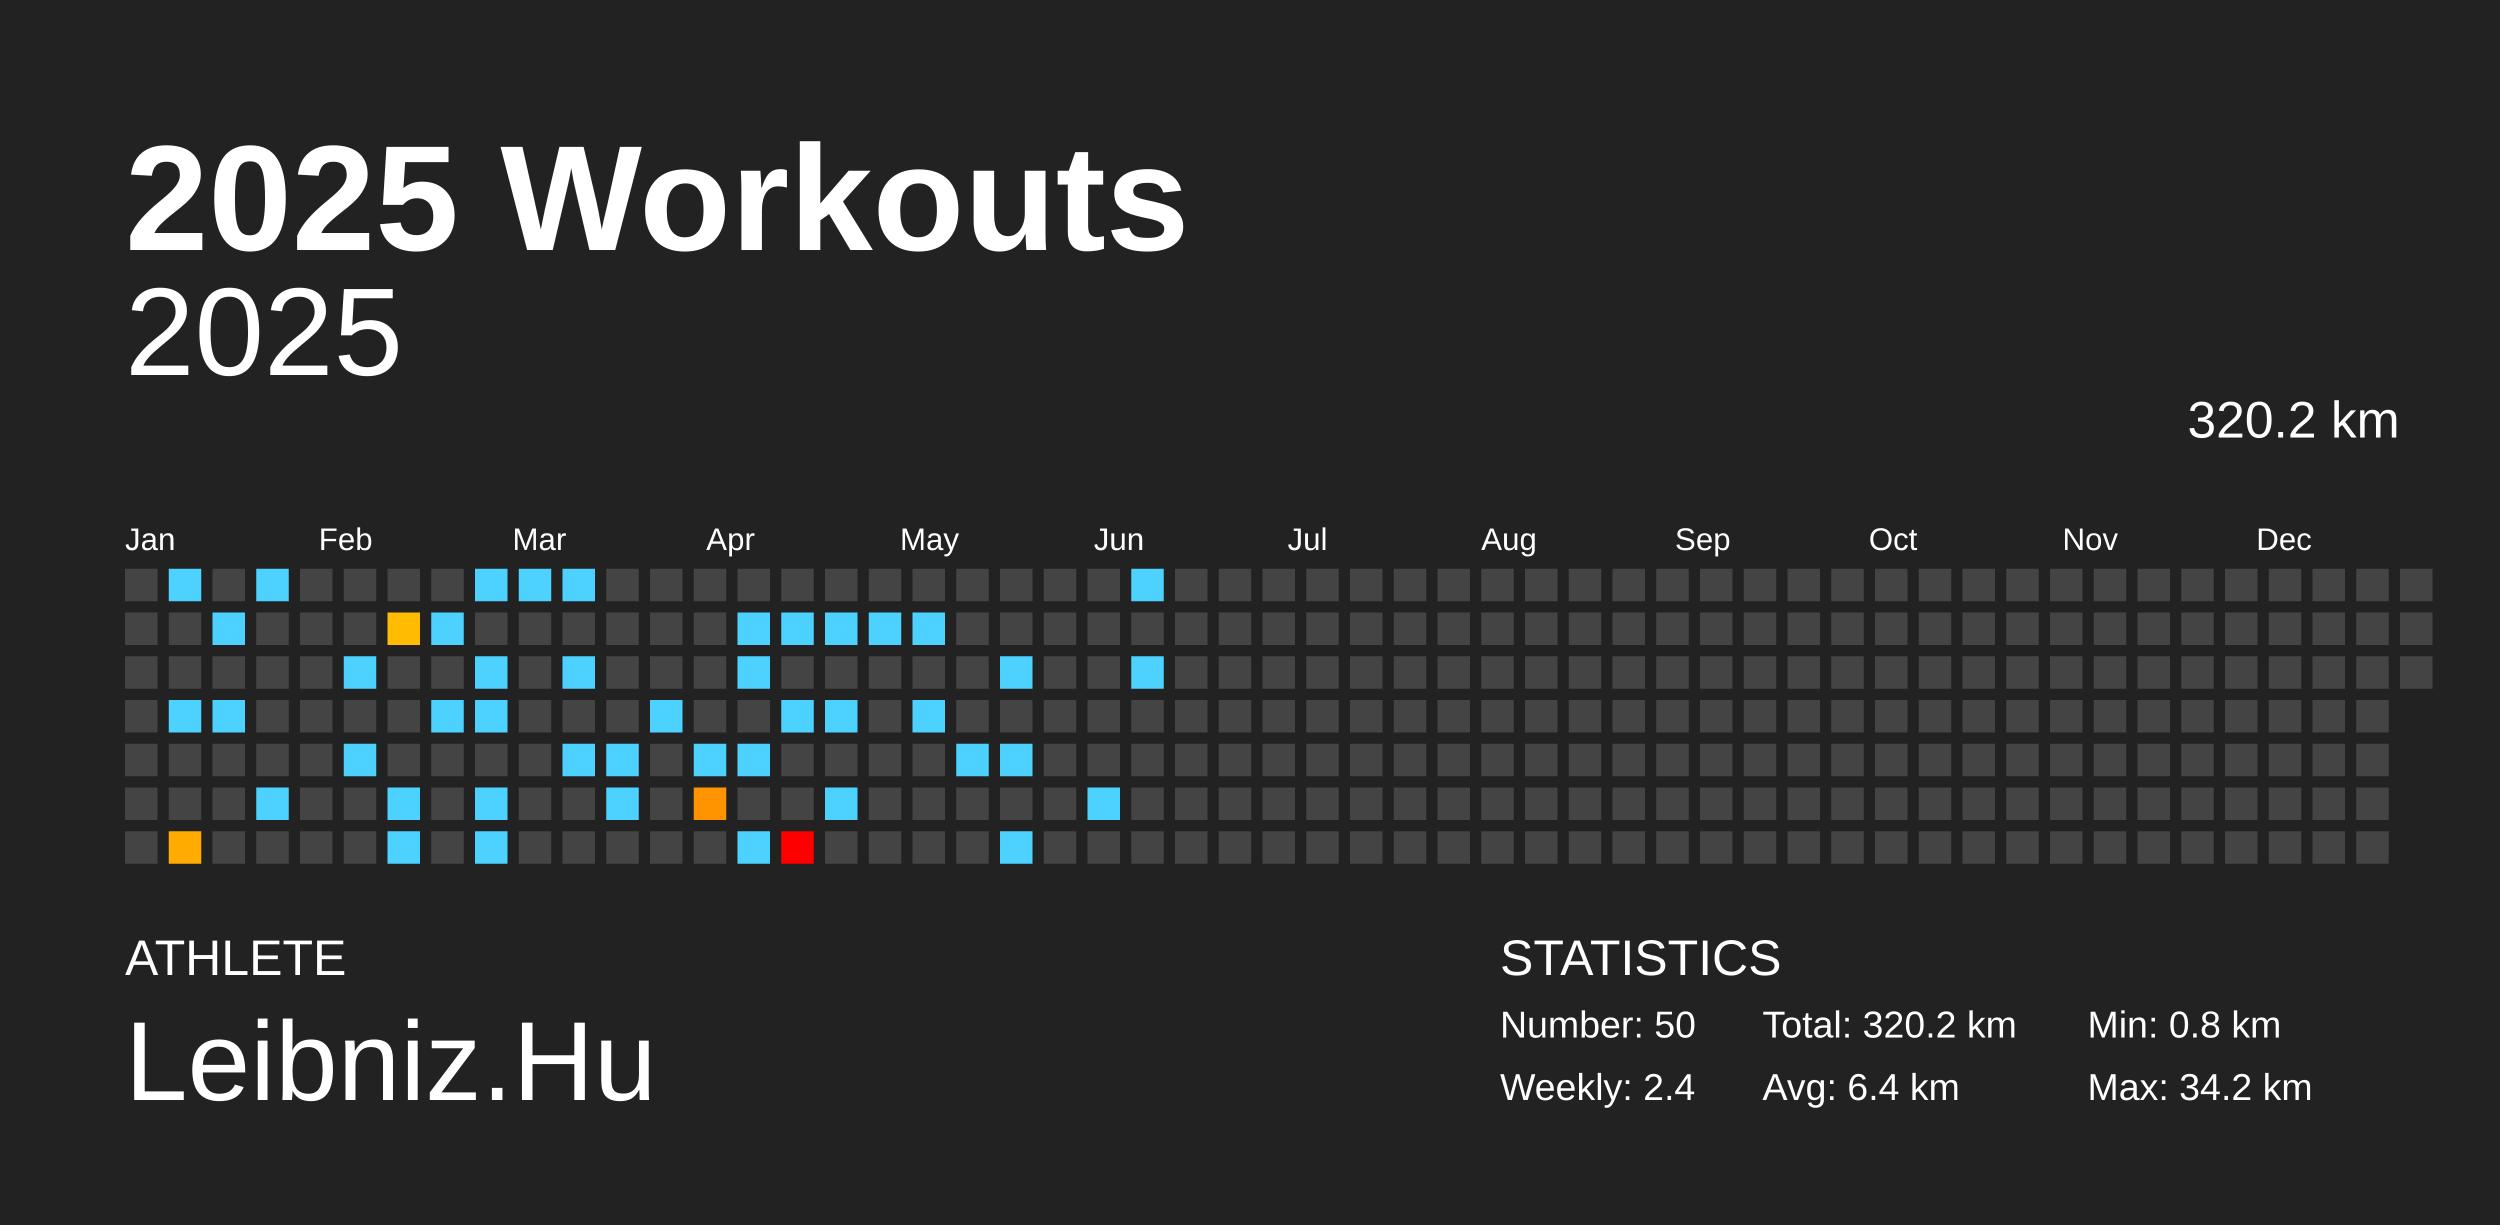
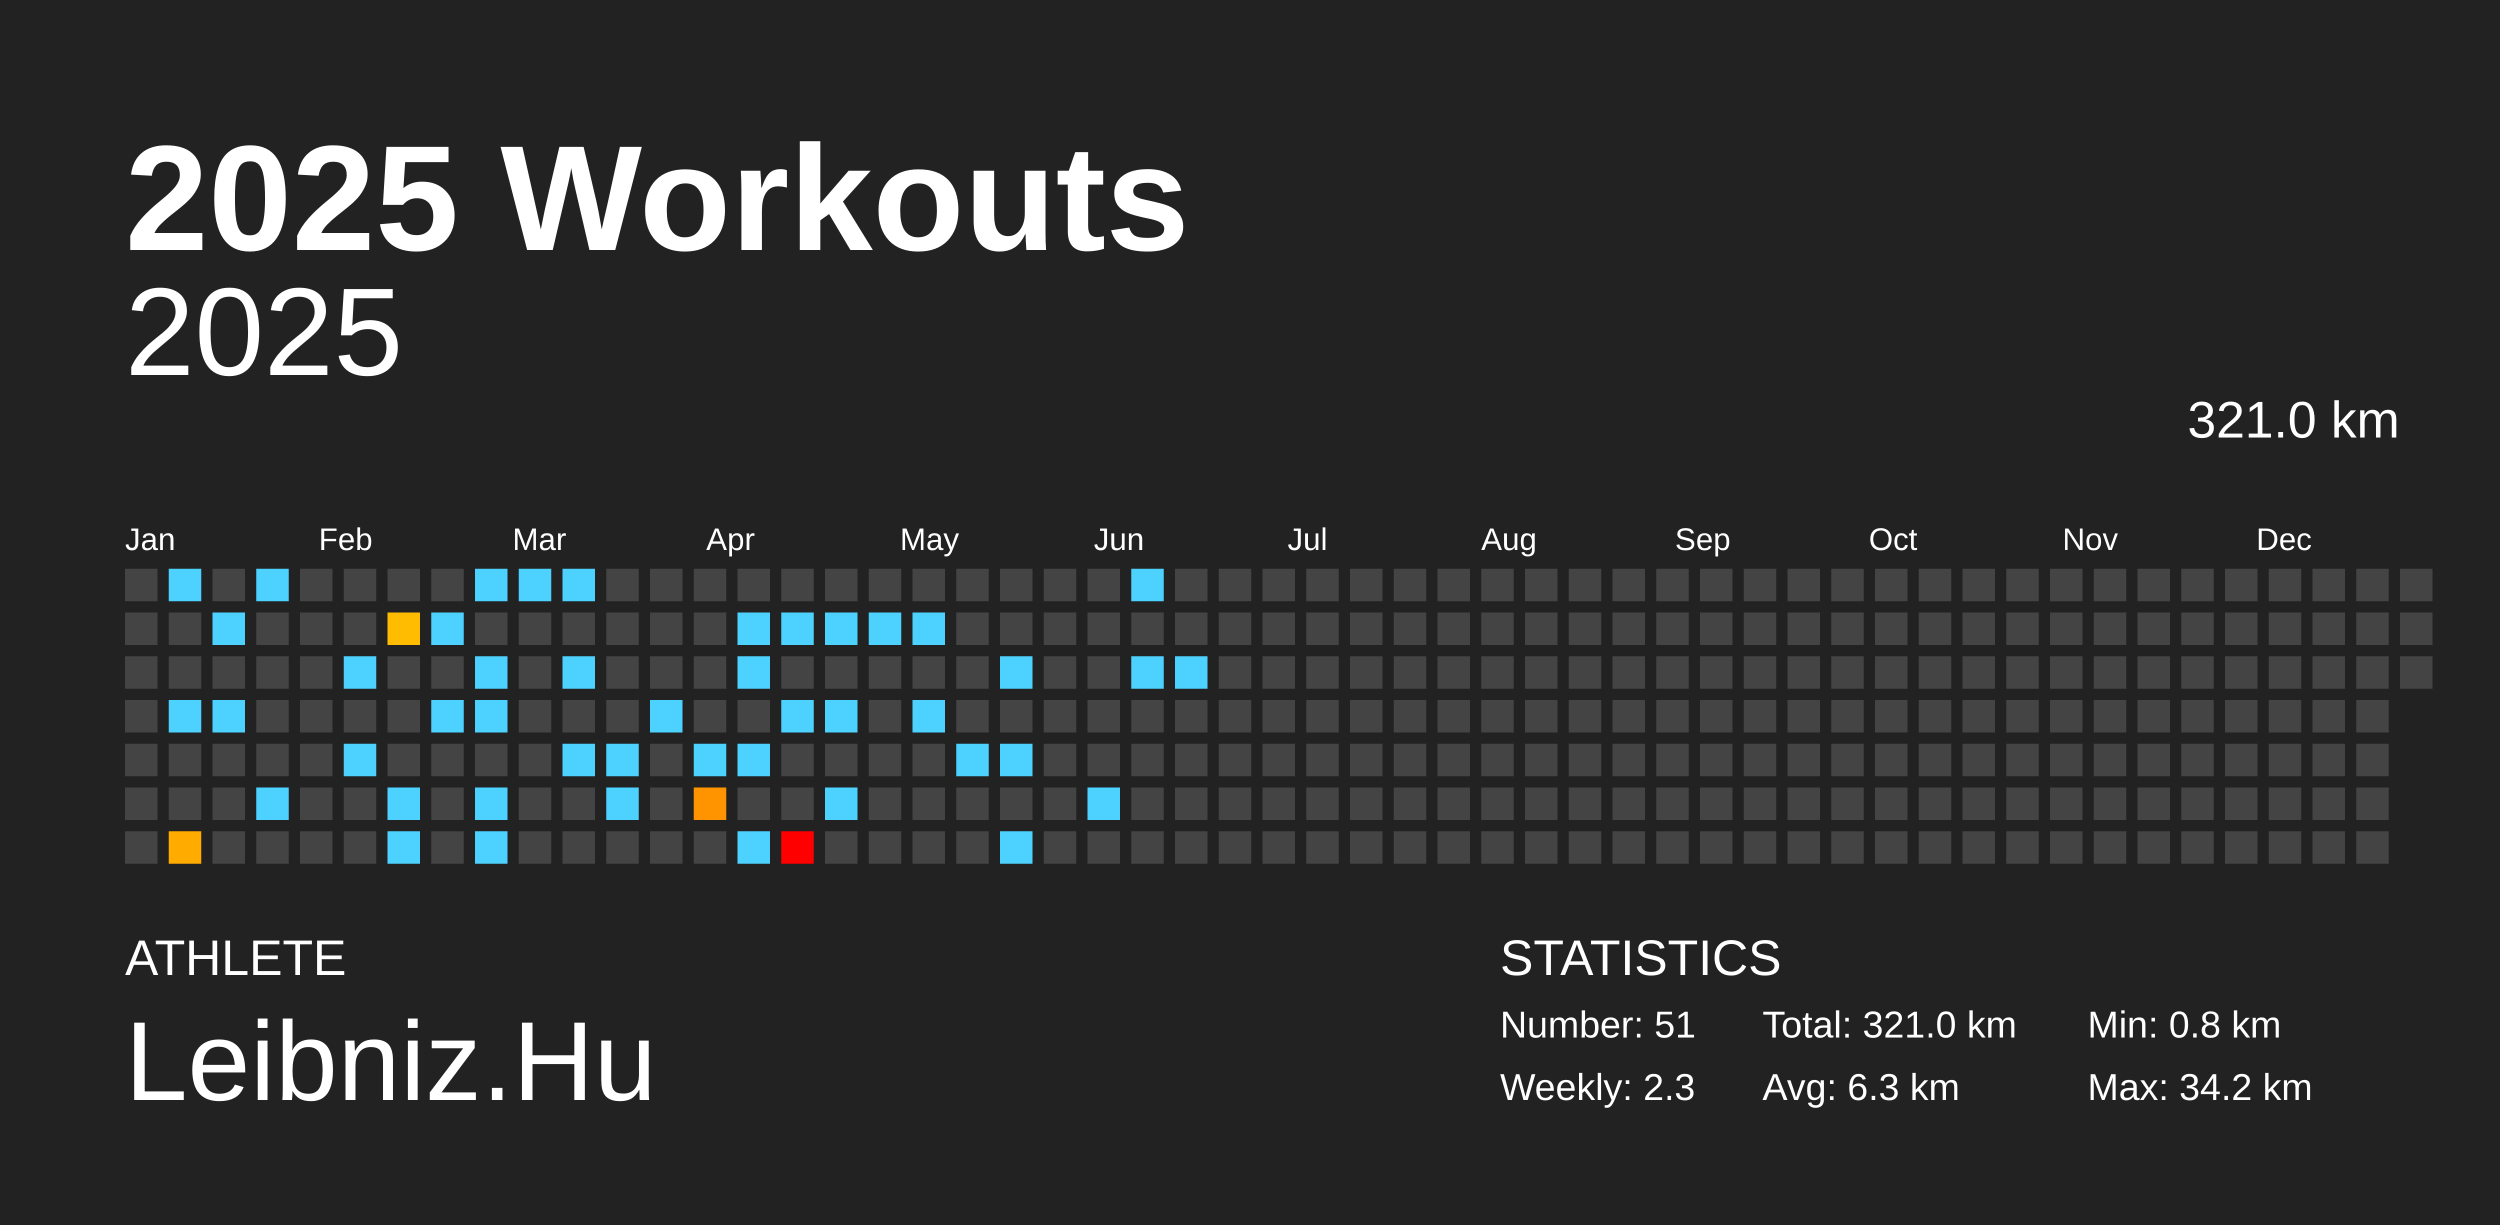
<svg xmlns="http://www.w3.org/2000/svg" baseProfile="full" height="98mm" version="1.1" viewBox="0,0,200,98" width="200mm">
  <defs />
  <rect fill="#222222" height="98" width="200" x="0" y="0" />
  <text fill="#FFFFFF" style="font-size:12px; font-family:Arial; font-weight:bold;" x="10" y="20">2025 Workouts</text>
  <text fill="#FFFFFF" style="font-size:4px; font-family:Arial" x="10" y="78">ATHLETE</text>
  <text fill="#FFFFFF" style="font-size:9px; font-family:Arial" x="10" y="88">Leibniz.Hu</text>
  <text fill="#FFFFFF" style="font-size:4px; font-family:Arial" x="120" y="78">STATISTICS</text>
-   <text fill="#FFFFFF" style="font-size:3px; font-family:Arial" x="120" y="83">Number: 50</text>
-   <text fill="#FFFFFF" style="font-size:3px; font-family:Arial" x="120" y="88">Weekly: 2.4</text>
-   <text fill="#FFFFFF" style="font-size:3px; font-family:Arial" x="141" y="83">Total: 320.2 km</text>
-   <text fill="#FFFFFF" style="font-size:3px; font-family:Arial" x="141" y="88">Avg: 6.4 km</text>
+   <text fill="#FFFFFF" style="font-size:3px; font-family:Arial" x="120" y="83">Number: 51</text>
+   <text fill="#FFFFFF" style="font-size:3px; font-family:Arial" x="120" y="88">Weekly: 2.3</text>
+   <text fill="#FFFFFF" style="font-size:3px; font-family:Arial" x="141" y="83">Total: 321.0 km</text>
+   <text fill="#FFFFFF" style="font-size:3px; font-family:Arial" x="141" y="88">Avg: 6.3 km</text>
  <text fill="#FFFFFF" style="font-size:3px; font-family:Arial" x="167" y="83">Min: 0.8 km</text>
  <text fill="#FFFFFF" style="font-size:3px; font-family:Arial" x="167" y="88">Max: 34.2 km</text>
  <text alignment-baseline="hanging" fill="#FFFFFF" style="font-size:10.0px; font-family:Arial;" x="10" y="30">2025</text>
-   <text alignment-baseline="hanging" fill="#FFFFFF" style="font-size:4.125px; font-family:Arial;" x="175" y="35">320.2 km</text>
+   <text alignment-baseline="hanging" fill="#FFFFFF" style="font-size:4.125px; font-family:Arial;" x="175" y="35">321.0 km</text>
  <text fill="#FFFFFF" style="font-size:2.5px; font-family:Arial" x="10.0" y="44">Jan</text>
  <text fill="#FFFFFF" style="font-size:2.5px; font-family:Arial" x="25.5" y="44">Feb</text>
  <text fill="#FFFFFF" style="font-size:2.5px; font-family:Arial" x="41.0" y="44">Mar</text>
  <text fill="#FFFFFF" style="font-size:2.5px; font-family:Arial" x="56.5" y="44">Apr</text>
  <text fill="#FFFFFF" style="font-size:2.5px; font-family:Arial" x="72.0" y="44">May</text>
  <text fill="#FFFFFF" style="font-size:2.5px; font-family:Arial" x="87.5" y="44">Jun</text>
  <text fill="#FFFFFF" style="font-size:2.5px; font-family:Arial" x="103.0" y="44">Jul</text>
  <text fill="#FFFFFF" style="font-size:2.5px; font-family:Arial" x="118.5" y="44">Aug</text>
  <text fill="#FFFFFF" style="font-size:2.5px; font-family:Arial" x="134.0" y="44">Sep</text>
  <text fill="#FFFFFF" style="font-size:2.5px; font-family:Arial" x="149.5" y="44">Oct</text>
  <text fill="#FFFFFF" style="font-size:2.5px; font-family:Arial" x="165.0" y="44">Nov</text>
  <text fill="#FFFFFF" style="font-size:2.5px; font-family:Arial" x="180.5" y="44">Dec</text>
  <rect fill="#444444" height="2.6" width="2.6" x="10.0" y="45.5" />
  <rect fill="#444444" height="2.6" width="2.6" x="10.0" y="49.0" />
  <rect fill="#444444" height="2.6" width="2.6" x="10.0" y="52.5" />
  <rect fill="#444444" height="2.6" width="2.6" x="10.0" y="56.0" />
  <rect fill="#444444" height="2.6" width="2.6" x="10.0" y="59.5" />
  <rect fill="#444444" height="2.6" width="2.6" x="10.0" y="63.0" />
  <rect fill="#444444" height="2.6" width="2.6" x="10.0" y="66.5" />
  <rect fill="#4dd2ff" height="2.6" width="2.6" x="13.5" y="45.5" />
  <rect fill="#444444" height="2.6" width="2.6" x="13.5" y="49.0" />
  <rect fill="#444444" height="2.6" width="2.6" x="13.5" y="52.5" />
  <rect fill="#4dd2ff" height="2.6" width="2.6" x="13.5" y="56.0" />
  <rect fill="#444444" height="2.6" width="2.6" x="13.5" y="59.5" />
  <rect fill="#444444" height="2.6" width="2.6" x="13.5" y="63.0" />
  <rect fill="#ffab00" height="2.6" width="2.6" x="13.5" y="66.5" />
  <rect fill="#444444" height="2.6" width="2.6" x="17.0" y="45.5" />
  <rect fill="#4dd2ff" height="2.6" width="2.6" x="17.0" y="49.0" />
  <rect fill="#444444" height="2.6" width="2.6" x="17.0" y="52.5" />
  <rect fill="#4dd2ff" height="2.6" width="2.6" x="17.0" y="56.0" />
  <rect fill="#444444" height="2.6" width="2.6" x="17.0" y="59.5" />
  <rect fill="#444444" height="2.6" width="2.6" x="17.0" y="63.0" />
  <rect fill="#444444" height="2.6" width="2.6" x="17.0" y="66.5" />
  <rect fill="#4dd2ff" height="2.6" width="2.6" x="20.5" y="45.5" />
  <rect fill="#444444" height="2.6" width="2.6" x="20.5" y="49.0" />
  <rect fill="#444444" height="2.6" width="2.6" x="20.5" y="52.5" />
  <rect fill="#444444" height="2.6" width="2.6" x="20.5" y="56.0" />
  <rect fill="#444444" height="2.6" width="2.6" x="20.5" y="59.5" />
  <rect fill="#4dd2ff" height="2.6" width="2.6" x="20.5" y="63.0" />
  <rect fill="#444444" height="2.6" width="2.6" x="20.5" y="66.5" />
  <rect fill="#444444" height="2.6" width="2.6" x="24.0" y="45.5" />
  <rect fill="#444444" height="2.6" width="2.6" x="24.0" y="49.0" />
  <rect fill="#444444" height="2.6" width="2.6" x="24.0" y="52.5" />
  <rect fill="#444444" height="2.6" width="2.6" x="24.0" y="56.0" />
  <rect fill="#444444" height="2.6" width="2.6" x="24.0" y="59.5" />
  <rect fill="#444444" height="2.6" width="2.6" x="24.0" y="63.0" />
  <rect fill="#444444" height="2.6" width="2.6" x="24.0" y="66.5" />
  <rect fill="#444444" height="2.6" width="2.6" x="27.5" y="45.5" />
  <rect fill="#444444" height="2.6" width="2.6" x="27.5" y="49.0" />
  <rect fill="#4dd2ff" height="2.6" width="2.6" x="27.5" y="52.5" />
  <rect fill="#444444" height="2.6" width="2.6" x="27.5" y="56.0" />
  <rect fill="#4dd2ff" height="2.6" width="2.6" x="27.5" y="59.5" />
  <rect fill="#444444" height="2.6" width="2.6" x="27.5" y="63.0" />
  <rect fill="#444444" height="2.6" width="2.6" x="27.5" y="66.5" />
  <rect fill="#444444" height="2.6" width="2.6" x="31.0" y="45.5" />
  <rect fill="#ffbc00" height="2.6" width="2.6" x="31.0" y="49.0" />
  <rect fill="#444444" height="2.6" width="2.6" x="31.0" y="52.5" />
  <rect fill="#444444" height="2.6" width="2.6" x="31.0" y="56.0" />
  <rect fill="#444444" height="2.6" width="2.6" x="31.0" y="59.5" />
  <rect fill="#4dd2ff" height="2.6" width="2.6" x="31.0" y="63.0" />
  <rect fill="#4dd2ff" height="2.6" width="2.6" x="31.0" y="66.5" />
  <rect fill="#444444" height="2.6" width="2.6" x="34.5" y="45.5" />
  <rect fill="#4dd2ff" height="2.6" width="2.6" x="34.5" y="49.0" />
  <rect fill="#444444" height="2.6" width="2.6" x="34.5" y="52.5" />
  <rect fill="#4dd2ff" height="2.6" width="2.6" x="34.5" y="56.0" />
  <rect fill="#444444" height="2.6" width="2.6" x="34.5" y="59.5" />
  <rect fill="#444444" height="2.6" width="2.6" x="34.5" y="63.0" />
  <rect fill="#444444" height="2.6" width="2.6" x="34.5" y="66.5" />
  <rect fill="#4dd2ff" height="2.6" width="2.6" x="38.0" y="45.5" />
  <rect fill="#444444" height="2.6" width="2.6" x="38.0" y="49.0" />
  <rect fill="#4dd2ff" height="2.6" width="2.6" x="38.0" y="52.5" />
  <rect fill="#4dd2ff" height="2.6" width="2.6" x="38.0" y="56.0" />
  <rect fill="#444444" height="2.6" width="2.6" x="38.0" y="59.5" />
  <rect fill="#4dd2ff" height="2.6" width="2.6" x="38.0" y="63.0" />
  <rect fill="#4dd2ff" height="2.6" width="2.6" x="38.0" y="66.5" />
  <rect fill="#4dd2ff" height="2.6" width="2.6" x="41.5" y="45.5" />
  <rect fill="#444444" height="2.6" width="2.6" x="41.5" y="49.0" />
  <rect fill="#444444" height="2.6" width="2.6" x="41.5" y="52.5" />
  <rect fill="#444444" height="2.6" width="2.6" x="41.5" y="56.0" />
  <rect fill="#444444" height="2.6" width="2.6" x="41.5" y="59.5" />
  <rect fill="#444444" height="2.6" width="2.6" x="41.5" y="63.0" />
  <rect fill="#444444" height="2.6" width="2.6" x="41.5" y="66.5" />
  <rect fill="#4dd2ff" height="2.6" width="2.6" x="45.0" y="45.5" />
  <rect fill="#444444" height="2.6" width="2.6" x="45.0" y="49.0" />
  <rect fill="#4dd2ff" height="2.6" width="2.6" x="45.0" y="52.5" />
  <rect fill="#444444" height="2.6" width="2.6" x="45.0" y="56.0" />
  <rect fill="#4dd2ff" height="2.6" width="2.6" x="45.0" y="59.5" />
  <rect fill="#444444" height="2.6" width="2.6" x="45.0" y="63.0" />
  <rect fill="#444444" height="2.6" width="2.6" x="45.0" y="66.5" />
  <rect fill="#444444" height="2.6" width="2.6" x="48.5" y="45.5" />
  <rect fill="#444444" height="2.6" width="2.6" x="48.5" y="49.0" />
  <rect fill="#444444" height="2.6" width="2.6" x="48.5" y="52.5" />
  <rect fill="#444444" height="2.6" width="2.6" x="48.5" y="56.0" />
  <rect fill="#4dd2ff" height="2.6" width="2.6" x="48.5" y="59.5" />
  <rect fill="#4dd2ff" height="2.6" width="2.6" x="48.5" y="63.0" />
  <rect fill="#444444" height="2.6" width="2.6" x="48.5" y="66.5" />
  <rect fill="#444444" height="2.6" width="2.6" x="52.0" y="45.5" />
  <rect fill="#444444" height="2.6" width="2.6" x="52.0" y="49.0" />
  <rect fill="#444444" height="2.6" width="2.6" x="52.0" y="52.5" />
  <rect fill="#4dd2ff" height="2.6" width="2.6" x="52.0" y="56.0" />
  <rect fill="#444444" height="2.6" width="2.6" x="52.0" y="59.5" />
  <rect fill="#444444" height="2.6" width="2.6" x="52.0" y="63.0" />
  <rect fill="#444444" height="2.6" width="2.6" x="52.0" y="66.5" />
  <rect fill="#444444" height="2.6" width="2.6" x="55.5" y="45.5" />
  <rect fill="#444444" height="2.6" width="2.6" x="55.5" y="49.0" />
  <rect fill="#444444" height="2.6" width="2.6" x="55.5" y="52.5" />
  <rect fill="#444444" height="2.6" width="2.6" x="55.5" y="56.0" />
  <rect fill="#4dd2ff" height="2.6" width="2.6" x="55.5" y="59.5" />
  <rect fill="#ff9400" height="2.6" width="2.6" x="55.5" y="63.0" />
  <rect fill="#444444" height="2.6" width="2.6" x="55.5" y="66.5" />
  <rect fill="#444444" height="2.6" width="2.6" x="59.0" y="45.5" />
  <rect fill="#4dd2ff" height="2.6" width="2.6" x="59.0" y="49.0" />
  <rect fill="#4dd2ff" height="2.6" width="2.6" x="59.0" y="52.5" />
  <rect fill="#444444" height="2.6" width="2.6" x="59.0" y="56.0" />
  <rect fill="#4dd2ff" height="2.6" width="2.6" x="59.0" y="59.5" />
  <rect fill="#444444" height="2.6" width="2.6" x="59.0" y="63.0" />
  <rect fill="#4dd2ff" height="2.6" width="2.6" x="59.0" y="66.5" />
  <rect fill="#444444" height="2.6" width="2.6" x="62.5" y="45.5" />
  <rect fill="#4dd2ff" height="2.6" width="2.6" x="62.5" y="49.0" />
  <rect fill="#444444" height="2.6" width="2.6" x="62.5" y="52.5" />
  <rect fill="#4dd2ff" height="2.6" width="2.6" x="62.5" y="56.0" />
  <rect fill="#444444" height="2.6" width="2.6" x="62.5" y="59.5" />
  <rect fill="#444444" height="2.6" width="2.6" x="62.5" y="63.0" />
  <rect fill="red" height="2.6" width="2.6" x="62.5" y="66.5" />
  <rect fill="#444444" height="2.6" width="2.6" x="66.0" y="45.5" />
  <rect fill="#4dd2ff" height="2.6" width="2.6" x="66.0" y="49.0" />
  <rect fill="#444444" height="2.6" width="2.6" x="66.0" y="52.5" />
  <rect fill="#4dd2ff" height="2.6" width="2.6" x="66.0" y="56.0" />
  <rect fill="#444444" height="2.6" width="2.6" x="66.0" y="59.5" />
  <rect fill="#4dd2ff" height="2.6" width="2.6" x="66.0" y="63.0" />
  <rect fill="#444444" height="2.6" width="2.6" x="66.0" y="66.5" />
  <rect fill="#444444" height="2.6" width="2.6" x="69.5" y="45.5" />
  <rect fill="#4dd2ff" height="2.6" width="2.6" x="69.5" y="49.0" />
  <rect fill="#444444" height="2.6" width="2.6" x="69.5" y="52.5" />
  <rect fill="#444444" height="2.6" width="2.6" x="69.5" y="56.0" />
  <rect fill="#444444" height="2.6" width="2.6" x="69.5" y="59.5" />
  <rect fill="#444444" height="2.6" width="2.6" x="69.5" y="63.0" />
  <rect fill="#444444" height="2.6" width="2.6" x="69.5" y="66.5" />
  <rect fill="#444444" height="2.6" width="2.6" x="73.0" y="45.5" />
  <rect fill="#4dd2ff" height="2.6" width="2.6" x="73.0" y="49.0" />
  <rect fill="#444444" height="2.6" width="2.6" x="73.0" y="52.5" />
  <rect fill="#4dd2ff" height="2.6" width="2.6" x="73.0" y="56.0" />
  <rect fill="#444444" height="2.6" width="2.6" x="73.0" y="59.5" />
  <rect fill="#444444" height="2.6" width="2.6" x="73.0" y="63.0" />
  <rect fill="#444444" height="2.6" width="2.6" x="73.0" y="66.5" />
  <rect fill="#444444" height="2.6" width="2.6" x="76.5" y="45.5" />
  <rect fill="#444444" height="2.6" width="2.6" x="76.5" y="49.0" />
  <rect fill="#444444" height="2.6" width="2.6" x="76.5" y="52.5" />
  <rect fill="#444444" height="2.6" width="2.6" x="76.5" y="56.0" />
  <rect fill="#4dd2ff" height="2.6" width="2.6" x="76.5" y="59.5" />
  <rect fill="#444444" height="2.6" width="2.6" x="76.5" y="63.0" />
  <rect fill="#444444" height="2.6" width="2.6" x="76.5" y="66.5" />
  <rect fill="#444444" height="2.6" width="2.6" x="80.0" y="45.5" />
  <rect fill="#444444" height="2.6" width="2.6" x="80.0" y="49.0" />
  <rect fill="#4dd2ff" height="2.6" width="2.6" x="80.0" y="52.5" />
  <rect fill="#444444" height="2.6" width="2.6" x="80.0" y="56.0" />
  <rect fill="#4dd2ff" height="2.6" width="2.6" x="80.0" y="59.5" />
  <rect fill="#444444" height="2.6" width="2.6" x="80.0" y="63.0" />
  <rect fill="#4dd2ff" height="2.6" width="2.6" x="80.0" y="66.5" />
  <rect fill="#444444" height="2.6" width="2.6" x="83.5" y="45.5" />
  <rect fill="#444444" height="2.6" width="2.6" x="83.5" y="49.0" />
  <rect fill="#444444" height="2.6" width="2.6" x="83.5" y="52.5" />
  <rect fill="#444444" height="2.6" width="2.6" x="83.5" y="56.0" />
  <rect fill="#444444" height="2.6" width="2.6" x="83.5" y="59.5" />
  <rect fill="#444444" height="2.6" width="2.6" x="83.5" y="63.0" />
  <rect fill="#444444" height="2.6" width="2.6" x="83.5" y="66.5" />
  <rect fill="#444444" height="2.6" width="2.6" x="87.0" y="45.5" />
  <rect fill="#444444" height="2.6" width="2.6" x="87.0" y="49.0" />
  <rect fill="#444444" height="2.6" width="2.6" x="87.0" y="52.5" />
  <rect fill="#444444" height="2.6" width="2.6" x="87.0" y="56.0" />
  <rect fill="#444444" height="2.6" width="2.6" x="87.0" y="59.5" />
  <rect fill="#4dd2ff" height="2.6" width="2.6" x="87.0" y="63.0" />
  <rect fill="#444444" height="2.6" width="2.6" x="87.0" y="66.5" />
  <rect fill="#4dd2ff" height="2.6" width="2.6" x="90.5" y="45.5" />
  <rect fill="#444444" height="2.6" width="2.6" x="90.5" y="49.0" />
  <rect fill="#4dd2ff" height="2.6" width="2.6" x="90.5" y="52.5" />
  <rect fill="#444444" height="2.6" width="2.6" x="90.5" y="56.0" />
  <rect fill="#444444" height="2.6" width="2.6" x="90.5" y="59.5" />
  <rect fill="#444444" height="2.6" width="2.6" x="90.5" y="63.0" />
  <rect fill="#444444" height="2.6" width="2.6" x="90.5" y="66.5" />
  <rect fill="#444444" height="2.6" width="2.6" x="94.0" y="45.5" />
  <rect fill="#444444" height="2.6" width="2.6" x="94.0" y="49.0" />
-   <rect fill="#444444" height="2.6" width="2.6" x="94.0" y="52.5" />
+   <rect fill="#4dd2ff" height="2.6" width="2.6" x="94.0" y="52.5" />
  <rect fill="#444444" height="2.6" width="2.6" x="94.0" y="56.0" />
  <rect fill="#444444" height="2.6" width="2.6" x="94.0" y="59.5" />
  <rect fill="#444444" height="2.6" width="2.6" x="94.0" y="63.0" />
  <rect fill="#444444" height="2.6" width="2.6" x="94.0" y="66.5" />
  <rect fill="#444444" height="2.6" width="2.6" x="97.5" y="45.5" />
  <rect fill="#444444" height="2.6" width="2.6" x="97.5" y="49.0" />
  <rect fill="#444444" height="2.6" width="2.6" x="97.5" y="52.5" />
  <rect fill="#444444" height="2.6" width="2.6" x="97.5" y="56.0" />
  <rect fill="#444444" height="2.6" width="2.6" x="97.5" y="59.5" />
  <rect fill="#444444" height="2.6" width="2.6" x="97.5" y="63.0" />
  <rect fill="#444444" height="2.6" width="2.6" x="97.5" y="66.5" />
  <rect fill="#444444" height="2.6" width="2.6" x="101.0" y="45.5" />
  <rect fill="#444444" height="2.6" width="2.6" x="101.0" y="49.0" />
  <rect fill="#444444" height="2.6" width="2.6" x="101.0" y="52.5" />
  <rect fill="#444444" height="2.6" width="2.6" x="101.0" y="56.0" />
  <rect fill="#444444" height="2.6" width="2.6" x="101.0" y="59.5" />
  <rect fill="#444444" height="2.6" width="2.6" x="101.0" y="63.0" />
  <rect fill="#444444" height="2.6" width="2.6" x="101.0" y="66.5" />
  <rect fill="#444444" height="2.6" width="2.6" x="104.5" y="45.5" />
  <rect fill="#444444" height="2.6" width="2.6" x="104.5" y="49.0" />
  <rect fill="#444444" height="2.6" width="2.6" x="104.5" y="52.5" />
  <rect fill="#444444" height="2.6" width="2.6" x="104.5" y="56.0" />
  <rect fill="#444444" height="2.6" width="2.6" x="104.5" y="59.5" />
  <rect fill="#444444" height="2.6" width="2.6" x="104.5" y="63.0" />
  <rect fill="#444444" height="2.6" width="2.6" x="104.5" y="66.5" />
  <rect fill="#444444" height="2.6" width="2.6" x="108.0" y="45.5" />
  <rect fill="#444444" height="2.6" width="2.6" x="108.0" y="49.0" />
  <rect fill="#444444" height="2.6" width="2.6" x="108.0" y="52.5" />
  <rect fill="#444444" height="2.6" width="2.6" x="108.0" y="56.0" />
  <rect fill="#444444" height="2.6" width="2.6" x="108.0" y="59.5" />
  <rect fill="#444444" height="2.6" width="2.6" x="108.0" y="63.0" />
  <rect fill="#444444" height="2.6" width="2.6" x="108.0" y="66.5" />
  <rect fill="#444444" height="2.6" width="2.6" x="111.5" y="45.5" />
  <rect fill="#444444" height="2.6" width="2.6" x="111.5" y="49.0" />
  <rect fill="#444444" height="2.6" width="2.6" x="111.5" y="52.5" />
  <rect fill="#444444" height="2.6" width="2.6" x="111.5" y="56.0" />
  <rect fill="#444444" height="2.6" width="2.6" x="111.5" y="59.5" />
  <rect fill="#444444" height="2.6" width="2.6" x="111.5" y="63.0" />
  <rect fill="#444444" height="2.6" width="2.6" x="111.5" y="66.5" />
  <rect fill="#444444" height="2.6" width="2.6" x="115.0" y="45.5" />
  <rect fill="#444444" height="2.6" width="2.6" x="115.0" y="49.0" />
  <rect fill="#444444" height="2.6" width="2.6" x="115.0" y="52.5" />
  <rect fill="#444444" height="2.6" width="2.6" x="115.0" y="56.0" />
  <rect fill="#444444" height="2.6" width="2.6" x="115.0" y="59.5" />
  <rect fill="#444444" height="2.6" width="2.6" x="115.0" y="63.0" />
  <rect fill="#444444" height="2.6" width="2.6" x="115.0" y="66.5" />
  <rect fill="#444444" height="2.6" width="2.6" x="118.5" y="45.5" />
  <rect fill="#444444" height="2.6" width="2.6" x="118.5" y="49.0" />
  <rect fill="#444444" height="2.6" width="2.6" x="118.5" y="52.5" />
  <rect fill="#444444" height="2.6" width="2.6" x="118.5" y="56.0" />
  <rect fill="#444444" height="2.6" width="2.6" x="118.5" y="59.5" />
  <rect fill="#444444" height="2.6" width="2.6" x="118.5" y="63.0" />
  <rect fill="#444444" height="2.6" width="2.6" x="118.5" y="66.5" />
  <rect fill="#444444" height="2.6" width="2.6" x="122.0" y="45.5" />
  <rect fill="#444444" height="2.6" width="2.6" x="122.0" y="49.0" />
  <rect fill="#444444" height="2.6" width="2.6" x="122.0" y="52.5" />
  <rect fill="#444444" height="2.6" width="2.6" x="122.0" y="56.0" />
  <rect fill="#444444" height="2.6" width="2.6" x="122.0" y="59.5" />
  <rect fill="#444444" height="2.6" width="2.6" x="122.0" y="63.0" />
  <rect fill="#444444" height="2.6" width="2.6" x="122.0" y="66.5" />
  <rect fill="#444444" height="2.6" width="2.6" x="125.5" y="45.5" />
  <rect fill="#444444" height="2.6" width="2.6" x="125.5" y="49.0" />
  <rect fill="#444444" height="2.6" width="2.6" x="125.5" y="52.5" />
  <rect fill="#444444" height="2.6" width="2.6" x="125.5" y="56.0" />
  <rect fill="#444444" height="2.6" width="2.6" x="125.5" y="59.5" />
  <rect fill="#444444" height="2.6" width="2.6" x="125.5" y="63.0" />
  <rect fill="#444444" height="2.6" width="2.6" x="125.5" y="66.5" />
  <rect fill="#444444" height="2.6" width="2.6" x="129.0" y="45.5" />
  <rect fill="#444444" height="2.6" width="2.6" x="129.0" y="49.0" />
  <rect fill="#444444" height="2.6" width="2.6" x="129.0" y="52.5" />
  <rect fill="#444444" height="2.6" width="2.6" x="129.0" y="56.0" />
  <rect fill="#444444" height="2.6" width="2.6" x="129.0" y="59.5" />
  <rect fill="#444444" height="2.6" width="2.6" x="129.0" y="63.0" />
  <rect fill="#444444" height="2.6" width="2.6" x="129.0" y="66.5" />
  <rect fill="#444444" height="2.6" width="2.6" x="132.5" y="45.5" />
  <rect fill="#444444" height="2.6" width="2.6" x="132.5" y="49.0" />
  <rect fill="#444444" height="2.6" width="2.6" x="132.5" y="52.5" />
  <rect fill="#444444" height="2.6" width="2.6" x="132.5" y="56.0" />
  <rect fill="#444444" height="2.6" width="2.6" x="132.5" y="59.5" />
  <rect fill="#444444" height="2.6" width="2.6" x="132.5" y="63.0" />
  <rect fill="#444444" height="2.6" width="2.6" x="132.5" y="66.5" />
  <rect fill="#444444" height="2.6" width="2.6" x="136.0" y="45.5" />
  <rect fill="#444444" height="2.6" width="2.6" x="136.0" y="49.0" />
  <rect fill="#444444" height="2.6" width="2.6" x="136.0" y="52.5" />
  <rect fill="#444444" height="2.6" width="2.6" x="136.0" y="56.0" />
  <rect fill="#444444" height="2.6" width="2.6" x="136.0" y="59.5" />
  <rect fill="#444444" height="2.6" width="2.6" x="136.0" y="63.0" />
  <rect fill="#444444" height="2.6" width="2.6" x="136.0" y="66.5" />
  <rect fill="#444444" height="2.6" width="2.6" x="139.5" y="45.5" />
  <rect fill="#444444" height="2.6" width="2.6" x="139.5" y="49.0" />
  <rect fill="#444444" height="2.6" width="2.6" x="139.5" y="52.5" />
  <rect fill="#444444" height="2.6" width="2.6" x="139.5" y="56.0" />
  <rect fill="#444444" height="2.6" width="2.6" x="139.5" y="59.5" />
  <rect fill="#444444" height="2.6" width="2.6" x="139.5" y="63.0" />
  <rect fill="#444444" height="2.6" width="2.6" x="139.5" y="66.5" />
  <rect fill="#444444" height="2.6" width="2.6" x="143.0" y="45.5" />
  <rect fill="#444444" height="2.6" width="2.6" x="143.0" y="49.0" />
  <rect fill="#444444" height="2.6" width="2.6" x="143.0" y="52.5" />
  <rect fill="#444444" height="2.6" width="2.6" x="143.0" y="56.0" />
  <rect fill="#444444" height="2.6" width="2.6" x="143.0" y="59.5" />
  <rect fill="#444444" height="2.6" width="2.6" x="143.0" y="63.0" />
  <rect fill="#444444" height="2.6" width="2.6" x="143.0" y="66.5" />
  <rect fill="#444444" height="2.6" width="2.6" x="146.5" y="45.5" />
  <rect fill="#444444" height="2.6" width="2.6" x="146.5" y="49.0" />
  <rect fill="#444444" height="2.6" width="2.6" x="146.5" y="52.5" />
  <rect fill="#444444" height="2.6" width="2.6" x="146.5" y="56.0" />
  <rect fill="#444444" height="2.6" width="2.6" x="146.5" y="59.5" />
  <rect fill="#444444" height="2.6" width="2.6" x="146.5" y="63.0" />
  <rect fill="#444444" height="2.6" width="2.6" x="146.5" y="66.5" />
  <rect fill="#444444" height="2.6" width="2.6" x="150.0" y="45.5" />
  <rect fill="#444444" height="2.6" width="2.6" x="150.0" y="49.0" />
  <rect fill="#444444" height="2.6" width="2.6" x="150.0" y="52.5" />
  <rect fill="#444444" height="2.6" width="2.6" x="150.0" y="56.0" />
  <rect fill="#444444" height="2.6" width="2.6" x="150.0" y="59.5" />
  <rect fill="#444444" height="2.6" width="2.6" x="150.0" y="63.0" />
  <rect fill="#444444" height="2.6" width="2.6" x="150.0" y="66.5" />
  <rect fill="#444444" height="2.6" width="2.6" x="153.5" y="45.5" />
  <rect fill="#444444" height="2.6" width="2.6" x="153.5" y="49.0" />
  <rect fill="#444444" height="2.6" width="2.6" x="153.5" y="52.5" />
  <rect fill="#444444" height="2.6" width="2.6" x="153.5" y="56.0" />
  <rect fill="#444444" height="2.6" width="2.6" x="153.5" y="59.5" />
  <rect fill="#444444" height="2.6" width="2.6" x="153.5" y="63.0" />
  <rect fill="#444444" height="2.6" width="2.6" x="153.5" y="66.5" />
  <rect fill="#444444" height="2.6" width="2.6" x="157.0" y="45.5" />
  <rect fill="#444444" height="2.6" width="2.6" x="157.0" y="49.0" />
  <rect fill="#444444" height="2.6" width="2.6" x="157.0" y="52.5" />
  <rect fill="#444444" height="2.6" width="2.6" x="157.0" y="56.0" />
  <rect fill="#444444" height="2.6" width="2.6" x="157.0" y="59.5" />
  <rect fill="#444444" height="2.6" width="2.6" x="157.0" y="63.0" />
  <rect fill="#444444" height="2.6" width="2.6" x="157.0" y="66.5" />
  <rect fill="#444444" height="2.6" width="2.6" x="160.5" y="45.5" />
  <rect fill="#444444" height="2.6" width="2.6" x="160.5" y="49.0" />
  <rect fill="#444444" height="2.6" width="2.6" x="160.5" y="52.5" />
  <rect fill="#444444" height="2.6" width="2.6" x="160.5" y="56.0" />
  <rect fill="#444444" height="2.6" width="2.6" x="160.5" y="59.5" />
  <rect fill="#444444" height="2.6" width="2.6" x="160.5" y="63.0" />
  <rect fill="#444444" height="2.6" width="2.6" x="160.5" y="66.5" />
  <rect fill="#444444" height="2.6" width="2.6" x="164.0" y="45.5" />
  <rect fill="#444444" height="2.6" width="2.6" x="164.0" y="49.0" />
  <rect fill="#444444" height="2.6" width="2.6" x="164.0" y="52.5" />
  <rect fill="#444444" height="2.6" width="2.6" x="164.0" y="56.0" />
  <rect fill="#444444" height="2.6" width="2.6" x="164.0" y="59.5" />
  <rect fill="#444444" height="2.6" width="2.6" x="164.0" y="63.0" />
  <rect fill="#444444" height="2.6" width="2.6" x="164.0" y="66.5" />
  <rect fill="#444444" height="2.6" width="2.6" x="167.5" y="45.5" />
  <rect fill="#444444" height="2.6" width="2.6" x="167.5" y="49.0" />
  <rect fill="#444444" height="2.6" width="2.6" x="167.5" y="52.5" />
  <rect fill="#444444" height="2.6" width="2.6" x="167.5" y="56.0" />
  <rect fill="#444444" height="2.6" width="2.6" x="167.5" y="59.5" />
  <rect fill="#444444" height="2.6" width="2.6" x="167.5" y="63.0" />
  <rect fill="#444444" height="2.6" width="2.6" x="167.5" y="66.5" />
  <rect fill="#444444" height="2.6" width="2.6" x="171.0" y="45.5" />
  <rect fill="#444444" height="2.6" width="2.6" x="171.0" y="49.0" />
  <rect fill="#444444" height="2.6" width="2.6" x="171.0" y="52.5" />
  <rect fill="#444444" height="2.6" width="2.6" x="171.0" y="56.0" />
  <rect fill="#444444" height="2.6" width="2.6" x="171.0" y="59.5" />
  <rect fill="#444444" height="2.6" width="2.6" x="171.0" y="63.0" />
  <rect fill="#444444" height="2.6" width="2.6" x="171.0" y="66.5" />
  <rect fill="#444444" height="2.6" width="2.6" x="174.5" y="45.5" />
  <rect fill="#444444" height="2.6" width="2.6" x="174.5" y="49.0" />
  <rect fill="#444444" height="2.6" width="2.6" x="174.5" y="52.5" />
  <rect fill="#444444" height="2.6" width="2.6" x="174.5" y="56.0" />
  <rect fill="#444444" height="2.6" width="2.6" x="174.5" y="59.5" />
  <rect fill="#444444" height="2.6" width="2.6" x="174.5" y="63.0" />
  <rect fill="#444444" height="2.6" width="2.6" x="174.5" y="66.5" />
  <rect fill="#444444" height="2.6" width="2.6" x="178.0" y="45.5" />
  <rect fill="#444444" height="2.6" width="2.6" x="178.0" y="49.0" />
  <rect fill="#444444" height="2.6" width="2.6" x="178.0" y="52.5" />
  <rect fill="#444444" height="2.6" width="2.6" x="178.0" y="56.0" />
  <rect fill="#444444" height="2.6" width="2.6" x="178.0" y="59.5" />
  <rect fill="#444444" height="2.6" width="2.6" x="178.0" y="63.0" />
  <rect fill="#444444" height="2.6" width="2.6" x="178.0" y="66.5" />
  <rect fill="#444444" height="2.6" width="2.6" x="181.5" y="45.5" />
  <rect fill="#444444" height="2.6" width="2.6" x="181.5" y="49.0" />
  <rect fill="#444444" height="2.6" width="2.6" x="181.5" y="52.5" />
  <rect fill="#444444" height="2.6" width="2.6" x="181.5" y="56.0" />
  <rect fill="#444444" height="2.6" width="2.6" x="181.5" y="59.5" />
  <rect fill="#444444" height="2.6" width="2.6" x="181.5" y="63.0" />
  <rect fill="#444444" height="2.6" width="2.6" x="181.5" y="66.5" />
  <rect fill="#444444" height="2.6" width="2.6" x="185.0" y="45.5" />
  <rect fill="#444444" height="2.6" width="2.6" x="185.0" y="49.0" />
  <rect fill="#444444" height="2.6" width="2.6" x="185.0" y="52.5" />
  <rect fill="#444444" height="2.6" width="2.6" x="185.0" y="56.0" />
  <rect fill="#444444" height="2.6" width="2.6" x="185.0" y="59.5" />
  <rect fill="#444444" height="2.6" width="2.6" x="185.0" y="63.0" />
  <rect fill="#444444" height="2.6" width="2.6" x="185.0" y="66.5" />
  <rect fill="#444444" height="2.6" width="2.6" x="188.5" y="45.5" />
  <rect fill="#444444" height="2.6" width="2.6" x="188.5" y="49.0" />
  <rect fill="#444444" height="2.6" width="2.6" x="188.5" y="52.5" />
  <rect fill="#444444" height="2.6" width="2.6" x="188.5" y="56.0" />
  <rect fill="#444444" height="2.6" width="2.6" x="188.5" y="59.5" />
  <rect fill="#444444" height="2.6" width="2.6" x="188.5" y="63.0" />
  <rect fill="#444444" height="2.6" width="2.6" x="188.5" y="66.5" />
  <rect fill="#444444" height="2.6" width="2.6" x="192.0" y="45.5" />
  <rect fill="#444444" height="2.6" width="2.6" x="192.0" y="49.0" />
  <rect fill="#444444" height="2.6" width="2.6" x="192.0" y="52.5" />
</svg>
